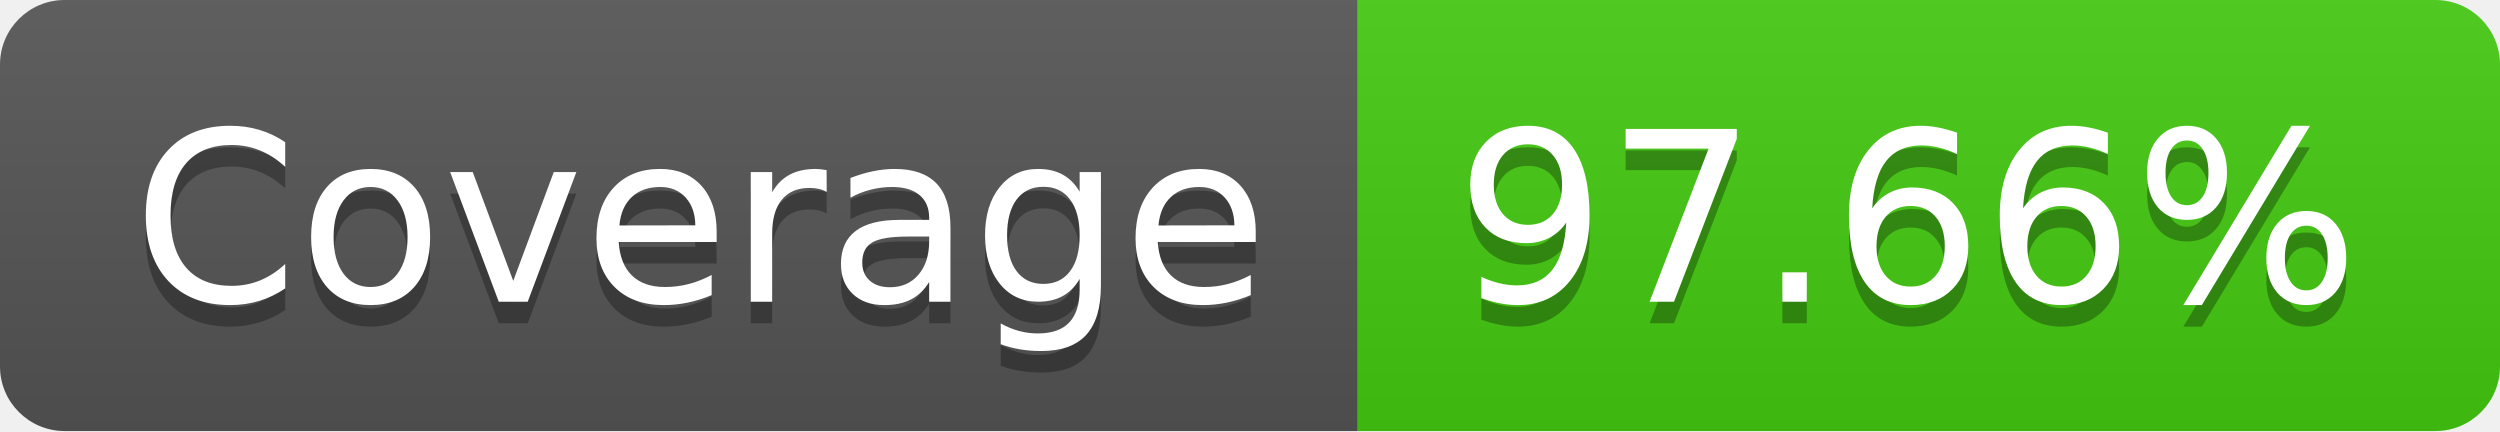
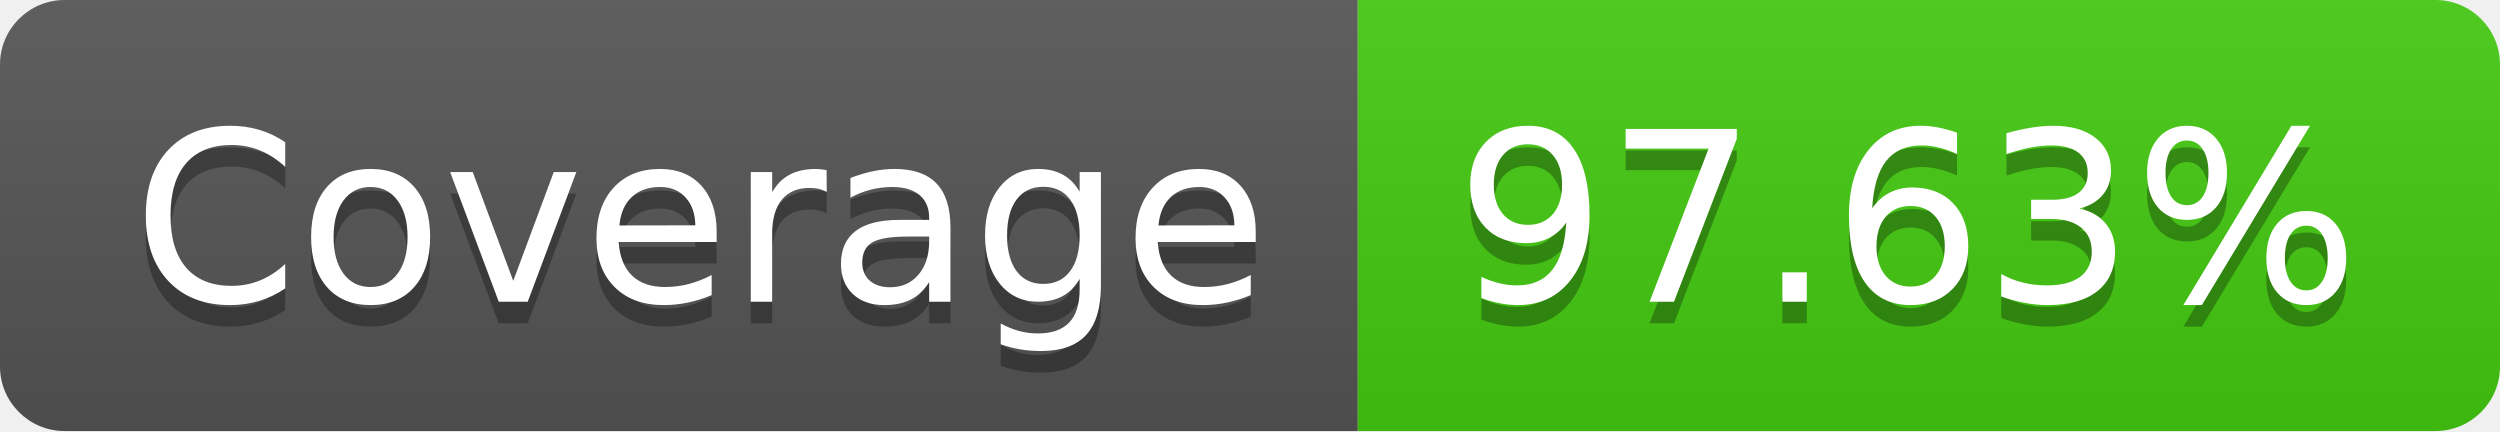
- <svg xmlns="http://www.w3.org/2000/svg" width="116" height="20" role="img" aria-label="Coverage: 97.66%">
+ <svg xmlns="http://www.w3.org/2000/svg" width="116" height="20" role="img" aria-label="Coverage: 97.63%">
  <linearGradient id="s" x2="0" y2="100%">
    <stop offset="0" stop-color="#bbb" stop-opacity=".1" />
    <stop offset="1" stop-opacity=".1" />
  </linearGradient>
  <clipPath id="r">
    <rect width="116" height="20" rx="3" fill="#fff" />
  </clipPath>
  <g clip-path="url(#r)">
    <rect width="63" height="20" fill="#555" />
    <rect x="63" width="53" height="20" fill="#4c1" />
    <rect width="116" height="20" fill="url(#s)" />
  </g>
  <g fill="#fff" text-anchor="middle" font-family="Verdana,Geneva,DejaVu Sans,sans-serif" text-rendering="geometricPrecision" font-size="110">
    <text aria-hidden="true" x="325" y="150" fill="#010101" fill-opacity=".3" transform="scale(.1)" textLength="530">Coverage</text>
    <text x="325" y="140" transform="scale(.1)" fill="#fff" textLength="530">Coverage</text>
-     <text aria-hidden="true" x="885" y="150" fill="#010101" fill-opacity=".3" transform="scale(.1)" textLength="430">97.66%</text>
-     <text x="885" y="140" transform="scale(.1)" fill="#fff" textLength="430">97.66%</text>
+     <text aria-hidden="true" x="885" y="150" fill="#010101" fill-opacity=".3" transform="scale(.1)" textLength="430">97.63%</text>
+     <text x="885" y="140" transform="scale(.1)" fill="#fff" textLength="430">97.63%</text>
  </g>
</svg>
